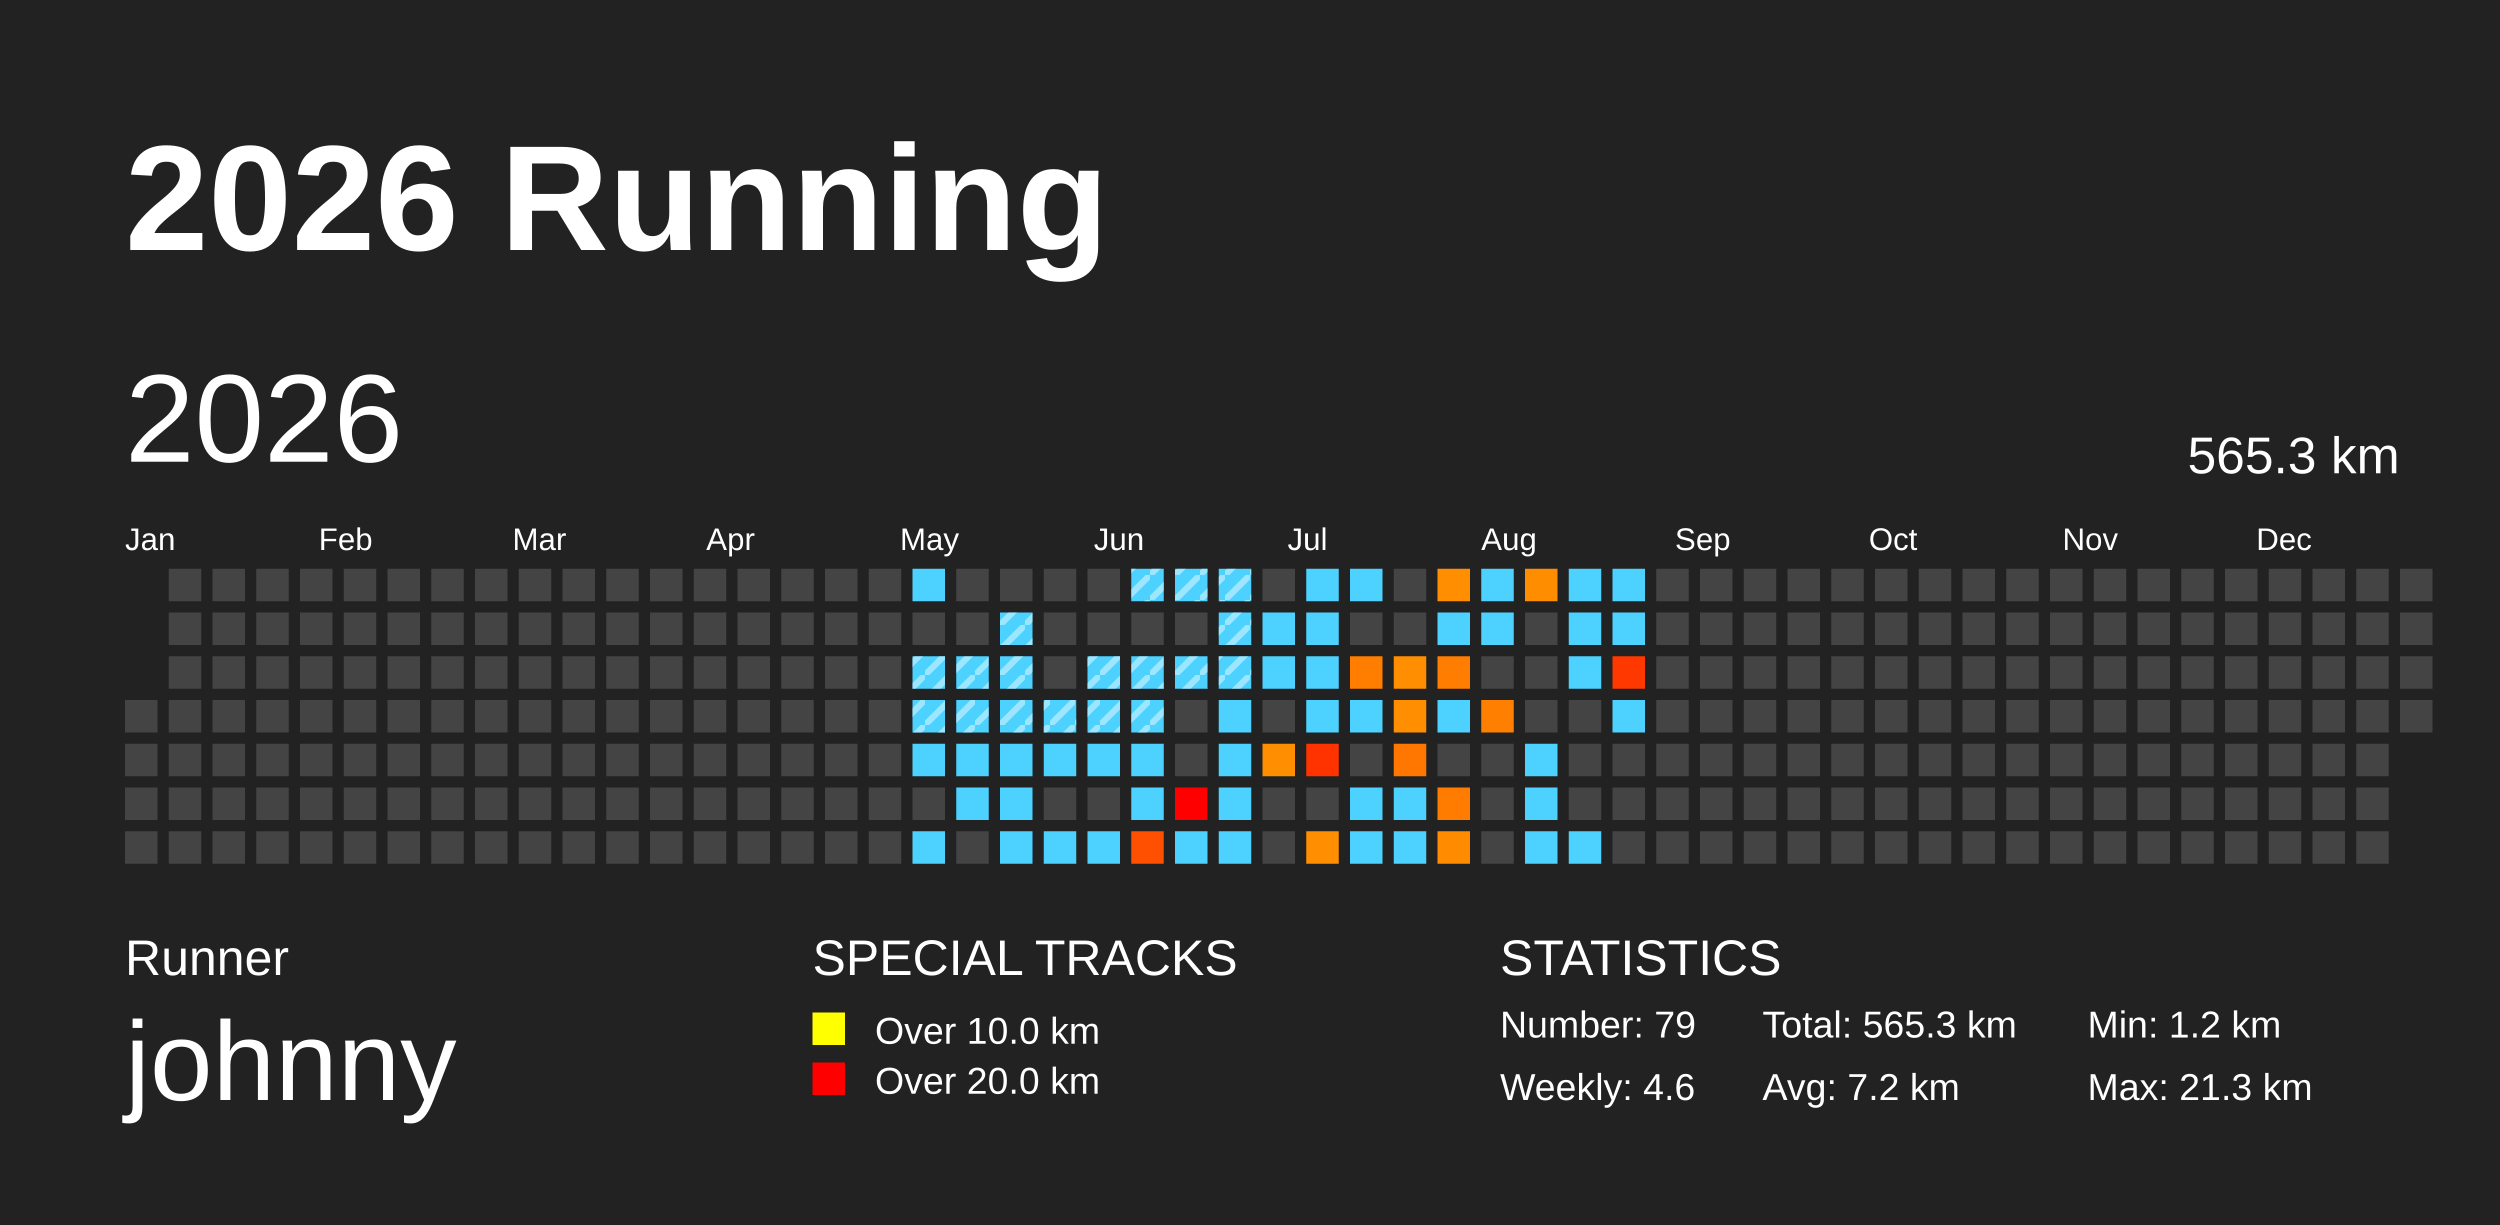
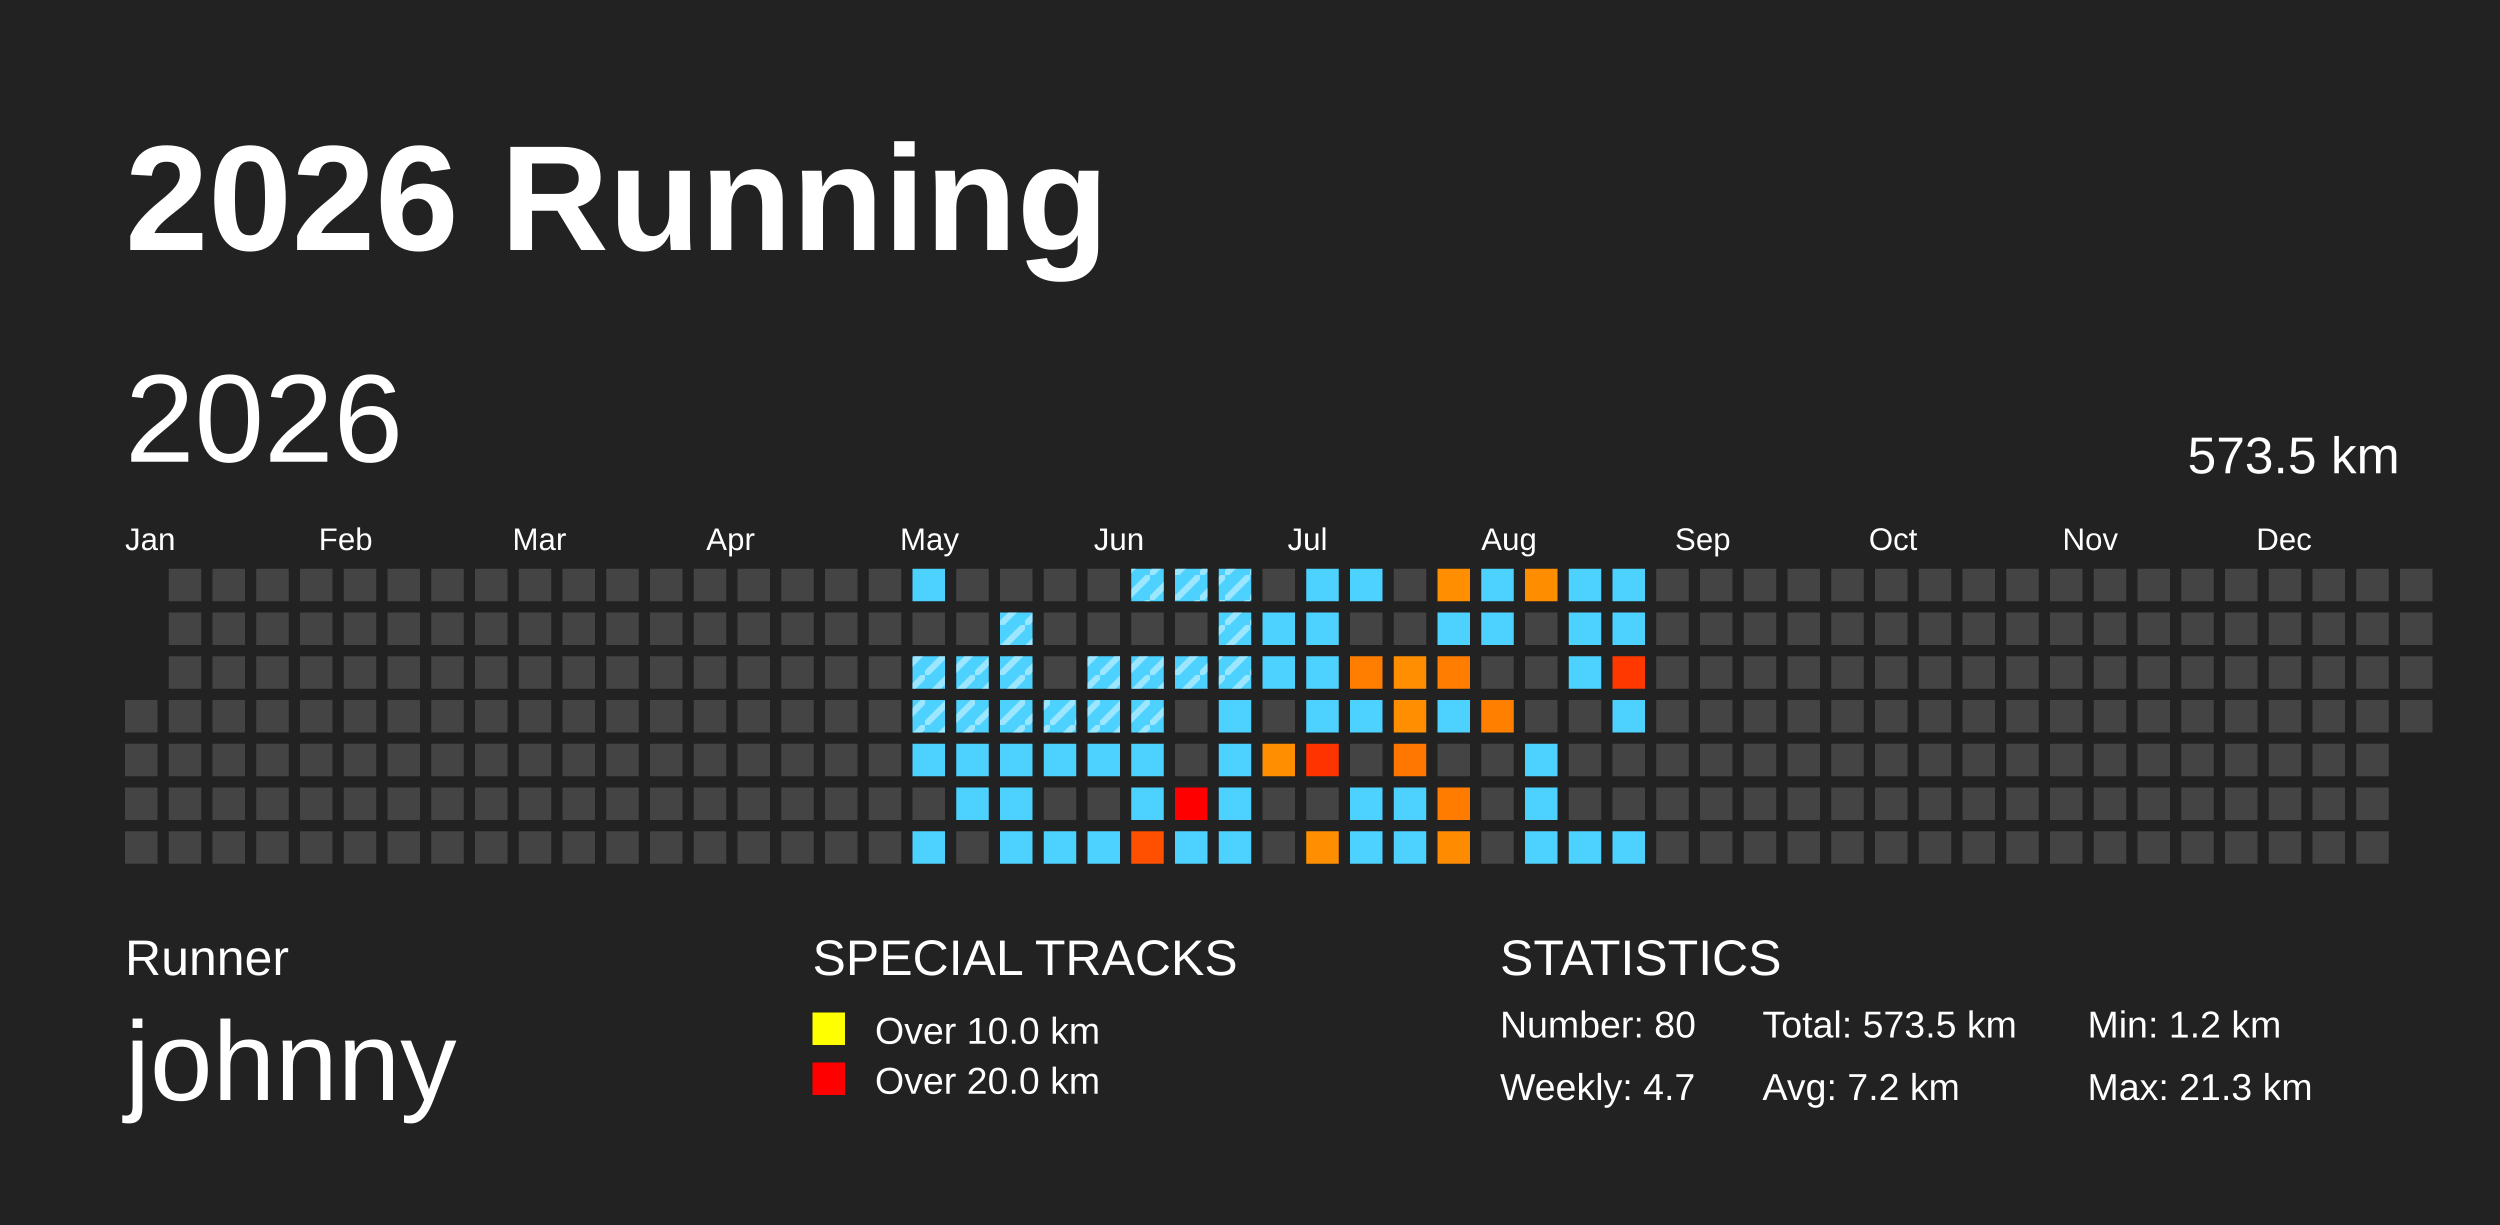
<svg xmlns="http://www.w3.org/2000/svg" baseProfile="full" height="98mm" version="1.1" viewBox="0,0,200,98" width="200mm">
  <defs>
    <pattern height="2" id="indoor-stripe" patternUnits="userSpaceOnUse" width="2">
      <line stroke="white" stroke-opacity="0.45" stroke-width="0.5" x1="0" x2="2" y1="2" y2="0" />
    </pattern>
  </defs>
  <rect fill="#222222" height="98" width="200" x="0" y="0" />
  <text fill="#FFFFFF" style="font-size:12px; font-family:Arial; font-weight:bold;" x="10" y="20">2026 Running</text>
  <text fill="#FFFFFF" style="font-size:4px; font-family:Arial" x="10" y="78">Runner</text>
  <text fill="#FFFFFF" style="font-size:9px; font-family:Arial" x="10" y="88">johnny</text>
  <text fill="#FFFFFF" style="font-size:4px; font-family:Arial" x="65" y="78">SPECIAL TRACKS</text>
  <rect fill="yellow" height="2.6" width="2.6" x="65" y="81" />
  <text fill="#FFFFFF" style="font-size:3px; font-family:Arial" x="70" y="83.5">Over 10.0 km</text>
  <rect fill="red" height="2.6" width="2.6" x="65" y="85" />
  <text fill="#FFFFFF" style="font-size:3px; font-family:Arial" x="70" y="87.5">Over 20.0 km</text>
  <text fill="#FFFFFF" style="font-size:4px; font-family:Arial" x="120" y="78">STATISTICS</text>
-   <text fill="#FFFFFF" style="font-size:3px; font-family:Arial" x="120" y="83">Number: 79</text>
-   <text fill="#FFFFFF" style="font-size:3px; font-family:Arial" x="120" y="88">Weekly: 4.6</text>
-   <text fill="#FFFFFF" style="font-size:3px; font-family:Arial" x="141" y="83">Total: 565.3 km</text>
+   <text fill="#FFFFFF" style="font-size:3px; font-family:Arial" x="120" y="83">Number: 80</text>
+   <text fill="#FFFFFF" style="font-size:3px; font-family:Arial" x="120" y="88">Weekly: 4.7</text>
+   <text fill="#FFFFFF" style="font-size:3px; font-family:Arial" x="141" y="83">Total: 573.5 km</text>
  <text fill="#FFFFFF" style="font-size:3px; font-family:Arial" x="141" y="88">Avg: 7.2 km</text>
  <text fill="#FFFFFF" style="font-size:3px; font-family:Arial" x="167" y="83">Min: 1.2 km</text>
  <text fill="#FFFFFF" style="font-size:3px; font-family:Arial" x="167" y="88">Max: 21.3 km</text>
  <text dominant-baseline="hanging" fill="#FFFFFF" style="font-size:10.0px; font-family:Arial;" x="10" y="30">2026</text>
-   <text dominant-baseline="hanging" fill="#FFFFFF" style="font-size:4.125px; font-family:Arial;" x="175" y="35">565.3 km</text>
+   <text dominant-baseline="hanging" fill="#FFFFFF" style="font-size:4.125px; font-family:Arial;" x="175" y="35">573.5 km</text>
  <text fill="#FFFFFF" style="font-size:2.5px; font-family:Arial" x="10.0" y="44">Jan</text>
  <text fill="#FFFFFF" style="font-size:2.5px; font-family:Arial" x="25.5" y="44">Feb</text>
  <text fill="#FFFFFF" style="font-size:2.5px; font-family:Arial" x="41.0" y="44">Mar</text>
  <text fill="#FFFFFF" style="font-size:2.5px; font-family:Arial" x="56.5" y="44">Apr</text>
  <text fill="#FFFFFF" style="font-size:2.5px; font-family:Arial" x="72.0" y="44">May</text>
  <text fill="#FFFFFF" style="font-size:2.5px; font-family:Arial" x="87.5" y="44">Jun</text>
  <text fill="#FFFFFF" style="font-size:2.5px; font-family:Arial" x="103.0" y="44">Jul</text>
  <text fill="#FFFFFF" style="font-size:2.5px; font-family:Arial" x="118.5" y="44">Aug</text>
  <text fill="#FFFFFF" style="font-size:2.5px; font-family:Arial" x="134.0" y="44">Sep</text>
  <text fill="#FFFFFF" style="font-size:2.5px; font-family:Arial" x="149.5" y="44">Oct</text>
  <text fill="#FFFFFF" style="font-size:2.5px; font-family:Arial" x="165.0" y="44">Nov</text>
  <text fill="#FFFFFF" style="font-size:2.5px; font-family:Arial" x="180.5" y="44">Dec</text>
  <rect fill="#444444" height="2.6" width="2.6" x="10.0" y="56.0" />
  <rect fill="#444444" height="2.6" width="2.6" x="10.0" y="59.5" />
  <rect fill="#444444" height="2.6" width="2.6" x="10.0" y="63.0" />
  <rect fill="#444444" height="2.6" width="2.6" x="10.0" y="66.5" />
  <rect fill="#444444" height="2.6" width="2.6" x="13.5" y="45.5" />
  <rect fill="#444444" height="2.6" width="2.6" x="13.5" y="49.0" />
  <rect fill="#444444" height="2.6" width="2.6" x="13.5" y="52.5" />
  <rect fill="#444444" height="2.6" width="2.6" x="13.5" y="56.0" />
  <rect fill="#444444" height="2.6" width="2.6" x="13.5" y="59.5" />
  <rect fill="#444444" height="2.6" width="2.6" x="13.5" y="63.0" />
  <rect fill="#444444" height="2.6" width="2.6" x="13.5" y="66.5" />
  <rect fill="#444444" height="2.6" width="2.6" x="17.0" y="45.5" />
  <rect fill="#444444" height="2.6" width="2.6" x="17.0" y="49.0" />
  <rect fill="#444444" height="2.6" width="2.6" x="17.0" y="52.5" />
  <rect fill="#444444" height="2.6" width="2.6" x="17.0" y="56.0" />
  <rect fill="#444444" height="2.6" width="2.6" x="17.0" y="59.5" />
  <rect fill="#444444" height="2.6" width="2.6" x="17.0" y="63.0" />
  <rect fill="#444444" height="2.6" width="2.6" x="17.0" y="66.5" />
  <rect fill="#444444" height="2.6" width="2.6" x="20.5" y="45.5" />
  <rect fill="#444444" height="2.6" width="2.6" x="20.5" y="49.0" />
  <rect fill="#444444" height="2.6" width="2.6" x="20.5" y="52.5" />
  <rect fill="#444444" height="2.6" width="2.6" x="20.5" y="56.0" />
  <rect fill="#444444" height="2.6" width="2.6" x="20.5" y="59.5" />
  <rect fill="#444444" height="2.6" width="2.6" x="20.5" y="63.0" />
  <rect fill="#444444" height="2.6" width="2.6" x="20.5" y="66.5" />
  <rect fill="#444444" height="2.6" width="2.6" x="24.0" y="45.5" />
  <rect fill="#444444" height="2.6" width="2.6" x="24.0" y="49.0" />
  <rect fill="#444444" height="2.6" width="2.6" x="24.0" y="52.5" />
  <rect fill="#444444" height="2.6" width="2.6" x="24.0" y="56.0" />
  <rect fill="#444444" height="2.6" width="2.6" x="24.0" y="59.5" />
  <rect fill="#444444" height="2.6" width="2.6" x="24.0" y="63.0" />
  <rect fill="#444444" height="2.6" width="2.6" x="24.0" y="66.5" />
  <rect fill="#444444" height="2.6" width="2.6" x="27.5" y="45.5" />
  <rect fill="#444444" height="2.6" width="2.6" x="27.5" y="49.0" />
  <rect fill="#444444" height="2.6" width="2.6" x="27.5" y="52.5" />
  <rect fill="#444444" height="2.6" width="2.6" x="27.5" y="56.0" />
  <rect fill="#444444" height="2.6" width="2.6" x="27.5" y="59.5" />
  <rect fill="#444444" height="2.6" width="2.6" x="27.5" y="63.0" />
  <rect fill="#444444" height="2.6" width="2.6" x="27.5" y="66.5" />
  <rect fill="#444444" height="2.6" width="2.6" x="31.0" y="45.5" />
  <rect fill="#444444" height="2.6" width="2.6" x="31.0" y="49.0" />
  <rect fill="#444444" height="2.6" width="2.6" x="31.0" y="52.5" />
  <rect fill="#444444" height="2.6" width="2.6" x="31.0" y="56.0" />
  <rect fill="#444444" height="2.6" width="2.6" x="31.0" y="59.5" />
  <rect fill="#444444" height="2.6" width="2.6" x="31.0" y="63.0" />
  <rect fill="#444444" height="2.6" width="2.6" x="31.0" y="66.5" />
  <rect fill="#444444" height="2.6" width="2.6" x="34.5" y="45.5" />
  <rect fill="#444444" height="2.6" width="2.6" x="34.5" y="49.0" />
  <rect fill="#444444" height="2.6" width="2.6" x="34.5" y="52.5" />
  <rect fill="#444444" height="2.6" width="2.6" x="34.5" y="56.0" />
  <rect fill="#444444" height="2.6" width="2.6" x="34.5" y="59.5" />
  <rect fill="#444444" height="2.6" width="2.6" x="34.5" y="63.0" />
  <rect fill="#444444" height="2.6" width="2.6" x="34.5" y="66.5" />
  <rect fill="#444444" height="2.6" width="2.6" x="38.0" y="45.5" />
  <rect fill="#444444" height="2.6" width="2.6" x="38.0" y="49.0" />
  <rect fill="#444444" height="2.6" width="2.6" x="38.0" y="52.5" />
  <rect fill="#444444" height="2.6" width="2.6" x="38.0" y="56.0" />
  <rect fill="#444444" height="2.6" width="2.6" x="38.0" y="59.5" />
  <rect fill="#444444" height="2.6" width="2.6" x="38.0" y="63.0" />
  <rect fill="#444444" height="2.6" width="2.6" x="38.0" y="66.5" />
  <rect fill="#444444" height="2.6" width="2.6" x="41.5" y="45.5" />
  <rect fill="#444444" height="2.6" width="2.6" x="41.5" y="49.0" />
  <rect fill="#444444" height="2.6" width="2.6" x="41.5" y="52.5" />
  <rect fill="#444444" height="2.6" width="2.6" x="41.5" y="56.0" />
  <rect fill="#444444" height="2.6" width="2.6" x="41.5" y="59.5" />
  <rect fill="#444444" height="2.6" width="2.6" x="41.5" y="63.0" />
  <rect fill="#444444" height="2.6" width="2.6" x="41.5" y="66.5" />
  <rect fill="#444444" height="2.6" width="2.6" x="45.0" y="45.5" />
  <rect fill="#444444" height="2.6" width="2.6" x="45.0" y="49.0" />
  <rect fill="#444444" height="2.6" width="2.6" x="45.0" y="52.5" />
  <rect fill="#444444" height="2.6" width="2.6" x="45.0" y="56.0" />
  <rect fill="#444444" height="2.6" width="2.6" x="45.0" y="59.5" />
  <rect fill="#444444" height="2.6" width="2.6" x="45.0" y="63.0" />
  <rect fill="#444444" height="2.6" width="2.6" x="45.0" y="66.5" />
  <rect fill="#444444" height="2.6" width="2.6" x="48.5" y="45.5" />
  <rect fill="#444444" height="2.6" width="2.6" x="48.5" y="49.0" />
  <rect fill="#444444" height="2.6" width="2.6" x="48.5" y="52.5" />
  <rect fill="#444444" height="2.6" width="2.6" x="48.5" y="56.0" />
  <rect fill="#444444" height="2.6" width="2.6" x="48.5" y="59.5" />
  <rect fill="#444444" height="2.6" width="2.6" x="48.5" y="63.0" />
  <rect fill="#444444" height="2.6" width="2.6" x="48.5" y="66.5" />
  <rect fill="#444444" height="2.6" width="2.6" x="52.0" y="45.5" />
  <rect fill="#444444" height="2.6" width="2.6" x="52.0" y="49.0" />
  <rect fill="#444444" height="2.6" width="2.6" x="52.0" y="52.5" />
  <rect fill="#444444" height="2.6" width="2.6" x="52.0" y="56.0" />
  <rect fill="#444444" height="2.6" width="2.6" x="52.0" y="59.5" />
  <rect fill="#444444" height="2.6" width="2.6" x="52.0" y="63.0" />
  <rect fill="#444444" height="2.6" width="2.6" x="52.0" y="66.5" />
  <rect fill="#444444" height="2.6" width="2.6" x="55.5" y="45.5" />
  <rect fill="#444444" height="2.6" width="2.6" x="55.5" y="49.0" />
  <rect fill="#444444" height="2.6" width="2.6" x="55.5" y="52.5" />
  <rect fill="#444444" height="2.6" width="2.6" x="55.5" y="56.0" />
  <rect fill="#444444" height="2.6" width="2.6" x="55.5" y="59.5" />
  <rect fill="#444444" height="2.6" width="2.6" x="55.5" y="63.0" />
  <rect fill="#444444" height="2.6" width="2.6" x="55.5" y="66.5" />
  <rect fill="#444444" height="2.6" width="2.6" x="59.0" y="45.5" />
  <rect fill="#444444" height="2.6" width="2.6" x="59.0" y="49.0" />
  <rect fill="#444444" height="2.6" width="2.6" x="59.0" y="52.5" />
  <rect fill="#444444" height="2.6" width="2.6" x="59.0" y="56.0" />
  <rect fill="#444444" height="2.6" width="2.6" x="59.0" y="59.5" />
  <rect fill="#444444" height="2.6" width="2.6" x="59.0" y="63.0" />
  <rect fill="#444444" height="2.6" width="2.6" x="59.0" y="66.5" />
  <rect fill="#444444" height="2.6" width="2.6" x="62.5" y="45.5" />
  <rect fill="#444444" height="2.6" width="2.6" x="62.5" y="49.0" />
  <rect fill="#444444" height="2.6" width="2.6" x="62.5" y="52.5" />
  <rect fill="#444444" height="2.6" width="2.6" x="62.5" y="56.0" />
  <rect fill="#444444" height="2.6" width="2.6" x="62.5" y="59.5" />
  <rect fill="#444444" height="2.6" width="2.6" x="62.5" y="63.0" />
  <rect fill="#444444" height="2.6" width="2.6" x="62.5" y="66.5" />
  <rect fill="#444444" height="2.6" width="2.6" x="66.0" y="45.5" />
  <rect fill="#444444" height="2.6" width="2.6" x="66.0" y="49.0" />
  <rect fill="#444444" height="2.6" width="2.6" x="66.0" y="52.5" />
  <rect fill="#444444" height="2.6" width="2.6" x="66.0" y="56.0" />
  <rect fill="#444444" height="2.6" width="2.6" x="66.0" y="59.5" />
  <rect fill="#444444" height="2.6" width="2.6" x="66.0" y="63.0" />
  <rect fill="#444444" height="2.6" width="2.6" x="66.0" y="66.5" />
  <rect fill="#444444" height="2.6" width="2.6" x="69.5" y="45.5" />
  <rect fill="#444444" height="2.6" width="2.6" x="69.5" y="49.0" />
  <rect fill="#444444" height="2.6" width="2.6" x="69.5" y="52.5" />
  <rect fill="#444444" height="2.6" width="2.6" x="69.5" y="56.0" />
  <rect fill="#444444" height="2.6" width="2.6" x="69.5" y="59.5" />
  <rect fill="#444444" height="2.6" width="2.6" x="69.5" y="63.0" />
  <rect fill="#444444" height="2.6" width="2.6" x="69.5" y="66.5" />
  <rect fill="#4dd2ff" height="2.6" width="2.6" x="73.0" y="45.5" />
  <rect fill="#444444" height="2.6" width="2.6" x="73.0" y="49.0" />
  <rect fill="#4dd2ff" height="2.6" width="2.6" x="73.0" y="52.5" />
  <rect fill="url(#indoor-stripe)" height="2.6" style="pointer-events: none;" width="2.6" x="73.0" y="52.5" />
  <rect fill="#4dd2ff" height="2.6" width="2.6" x="73.0" y="56.0" />
  <rect fill="url(#indoor-stripe)" height="2.6" style="pointer-events: none;" width="2.6" x="73.0" y="56.0" />
  <rect fill="#4dd2ff" height="2.6" width="2.6" x="73.0" y="59.5" />
  <rect fill="#444444" height="2.6" width="2.6" x="73.0" y="63.0" />
  <rect fill="#4dd2ff" height="2.6" width="2.6" x="73.0" y="66.5" />
  <rect fill="#444444" height="2.6" width="2.6" x="76.5" y="45.5" />
  <rect fill="#444444" height="2.6" width="2.6" x="76.5" y="49.0" />
  <rect fill="#4dd2ff" height="2.6" width="2.6" x="76.5" y="52.5" />
  <rect fill="url(#indoor-stripe)" height="2.6" style="pointer-events: none;" width="2.6" x="76.5" y="52.5" />
  <rect fill="#4dd2ff" height="2.6" width="2.6" x="76.5" y="56.0" />
  <rect fill="url(#indoor-stripe)" height="2.6" style="pointer-events: none;" width="2.6" x="76.5" y="56.0" />
  <rect fill="#4dd2ff" height="2.6" width="2.6" x="76.5" y="59.5" />
  <rect fill="#4dd2ff" height="2.6" width="2.6" x="76.5" y="63.0" />
  <rect fill="#444444" height="2.6" width="2.6" x="76.5" y="66.5" />
  <rect fill="#444444" height="2.6" width="2.6" x="80.0" y="45.5" />
  <rect fill="#4dd2ff" height="2.6" width="2.6" x="80.0" y="49.0" />
  <rect fill="url(#indoor-stripe)" height="2.6" style="pointer-events: none;" width="2.6" x="80.0" y="49.0" />
  <rect fill="#4dd2ff" height="2.6" width="2.6" x="80.0" y="52.5" />
  <rect fill="url(#indoor-stripe)" height="2.6" style="pointer-events: none;" width="2.6" x="80.0" y="52.5" />
  <rect fill="#4dd2ff" height="2.6" width="2.6" x="80.0" y="56.0" />
  <rect fill="url(#indoor-stripe)" height="2.6" style="pointer-events: none;" width="2.6" x="80.0" y="56.0" />
  <rect fill="#4dd2ff" height="2.6" width="2.6" x="80.0" y="59.5" />
  <rect fill="#4dd2ff" height="2.6" width="2.6" x="80.0" y="63.0" />
  <rect fill="#4dd2ff" height="2.6" width="2.6" x="80.0" y="66.5" />
  <rect fill="#444444" height="2.6" width="2.6" x="83.5" y="45.5" />
  <rect fill="#444444" height="2.6" width="2.6" x="83.5" y="49.0" />
  <rect fill="#444444" height="2.6" width="2.6" x="83.5" y="52.5" />
  <rect fill="#4dd2ff" height="2.6" width="2.6" x="83.5" y="56.0" />
  <rect fill="url(#indoor-stripe)" height="2.6" style="pointer-events: none;" width="2.6" x="83.5" y="56.0" />
  <rect fill="#4dd2ff" height="2.6" width="2.6" x="83.5" y="59.5" />
  <rect fill="#444444" height="2.6" width="2.6" x="83.5" y="63.0" />
  <rect fill="#4dd2ff" height="2.6" width="2.6" x="83.5" y="66.5" />
  <rect fill="#444444" height="2.6" width="2.6" x="87.0" y="45.5" />
  <rect fill="#444444" height="2.6" width="2.6" x="87.0" y="49.0" />
  <rect fill="#4dd2ff" height="2.6" width="2.6" x="87.0" y="52.5" />
  <rect fill="url(#indoor-stripe)" height="2.6" style="pointer-events: none;" width="2.6" x="87.0" y="52.5" />
  <rect fill="#4dd2ff" height="2.6" width="2.6" x="87.0" y="56.0" />
  <rect fill="url(#indoor-stripe)" height="2.6" style="pointer-events: none;" width="2.6" x="87.0" y="56.0" />
  <rect fill="#4dd2ff" height="2.6" width="2.6" x="87.0" y="59.5" />
  <rect fill="#444444" height="2.6" width="2.6" x="87.0" y="63.0" />
  <rect fill="#4dd2ff" height="2.6" width="2.6" x="87.0" y="66.5" />
  <rect fill="#4dd2ff" height="2.6" width="2.6" x="90.5" y="45.5" />
  <rect fill="url(#indoor-stripe)" height="2.6" style="pointer-events: none;" width="2.6" x="90.5" y="45.5" />
  <rect fill="#444444" height="2.6" width="2.6" x="90.5" y="49.0" />
  <rect fill="#4dd2ff" height="2.6" width="2.6" x="90.5" y="52.5" />
  <rect fill="url(#indoor-stripe)" height="2.6" style="pointer-events: none;" width="2.6" x="90.5" y="52.5" />
  <rect fill="#4dd2ff" height="2.6" width="2.6" x="90.5" y="56.0" />
  <rect fill="url(#indoor-stripe)" height="2.6" style="pointer-events: none;" width="2.6" x="90.5" y="56.0" />
  <rect fill="#4dd2ff" height="2.6" width="2.6" x="90.5" y="59.5" />
  <rect fill="#4dd2ff" height="2.6" width="2.6" x="90.5" y="63.0" />
  <rect fill="#ff4f00" height="2.6" width="2.6" x="90.5" y="66.5" />
  <rect fill="#4dd2ff" height="2.6" width="2.6" x="94.0" y="45.5" />
  <rect fill="url(#indoor-stripe)" height="2.6" style="pointer-events: none;" width="2.6" x="94.0" y="45.5" />
  <rect fill="#444444" height="2.6" width="2.6" x="94.0" y="49.0" />
  <rect fill="#4dd2ff" height="2.6" width="2.6" x="94.0" y="52.5" />
  <rect fill="url(#indoor-stripe)" height="2.6" style="pointer-events: none;" width="2.6" x="94.0" y="52.5" />
  <rect fill="#444444" height="2.6" width="2.6" x="94.0" y="56.0" />
  <rect fill="#444444" height="2.6" width="2.6" x="94.0" y="59.5" />
  <rect fill="red" height="2.6" width="2.6" x="94.0" y="63.0" />
  <rect fill="#4dd2ff" height="2.6" width="2.6" x="94.0" y="66.5" />
  <rect fill="#4dd2ff" height="2.6" width="2.6" x="97.5" y="45.5" />
  <rect fill="url(#indoor-stripe)" height="2.6" style="pointer-events: none;" width="2.6" x="97.5" y="45.5" />
  <rect fill="#4dd2ff" height="2.6" width="2.6" x="97.5" y="49.0" />
  <rect fill="url(#indoor-stripe)" height="2.6" style="pointer-events: none;" width="2.6" x="97.5" y="49.0" />
  <rect fill="#4dd2ff" height="2.6" width="2.6" x="97.5" y="52.5" />
  <rect fill="url(#indoor-stripe)" height="2.6" style="pointer-events: none;" width="2.6" x="97.5" y="52.5" />
  <rect fill="#4dd2ff" height="2.6" width="2.6" x="97.5" y="56.0" />
  <rect fill="#4dd2ff" height="2.6" width="2.6" x="97.5" y="59.5" />
  <rect fill="#4dd2ff" height="2.6" width="2.6" x="97.5" y="63.0" />
  <rect fill="#4dd2ff" height="2.6" width="2.6" x="97.5" y="66.5" />
  <rect fill="#444444" height="2.6" width="2.6" x="101.0" y="45.5" />
  <rect fill="#4dd2ff" height="2.6" width="2.6" x="101.0" y="49.0" />
  <rect fill="#4dd2ff" height="2.6" width="2.6" x="101.0" y="52.5" />
  <rect fill="#444444" height="2.6" width="2.6" x="101.0" y="56.0" />
  <rect fill="#ff8e00" height="2.6" width="2.6" x="101.0" y="59.5" />
  <rect fill="#444444" height="2.6" width="2.6" x="101.0" y="63.0" />
  <rect fill="#444444" height="2.6" width="2.6" x="101.0" y="66.5" />
  <rect fill="#4dd2ff" height="2.6" width="2.6" x="104.5" y="45.5" />
  <rect fill="#4dd2ff" height="2.6" width="2.6" x="104.5" y="49.0" />
  <rect fill="#4dd2ff" height="2.6" width="2.6" x="104.5" y="52.5" />
  <rect fill="#4dd2ff" height="2.6" width="2.6" x="104.5" y="56.0" />
  <rect fill="#ff3300" height="2.6" width="2.6" x="104.5" y="59.5" />
  <rect fill="#444444" height="2.6" width="2.6" x="104.5" y="63.0" />
  <rect fill="#ff8f00" height="2.6" width="2.6" x="104.5" y="66.5" />
  <rect fill="#4dd2ff" height="2.6" width="2.6" x="108.0" y="45.5" />
  <rect fill="#444444" height="2.6" width="2.6" x="108.0" y="49.0" />
  <rect fill="#ff7e00" height="2.6" width="2.6" x="108.0" y="52.5" />
  <rect fill="#4dd2ff" height="2.6" width="2.6" x="108.0" y="56.0" />
  <rect fill="#444444" height="2.6" width="2.6" x="108.0" y="59.5" />
  <rect fill="#4dd2ff" height="2.6" width="2.6" x="108.0" y="63.0" />
  <rect fill="#4dd2ff" height="2.6" width="2.6" x="108.0" y="66.5" />
  <rect fill="#444444" height="2.6" width="2.6" x="111.5" y="45.5" />
  <rect fill="#444444" height="2.6" width="2.6" x="111.5" y="49.0" />
  <rect fill="#ff8f00" height="2.6" width="2.6" x="111.5" y="52.5" />
  <rect fill="#ff8e00" height="2.6" width="2.6" x="111.5" y="56.0" />
  <rect fill="#ff7600" height="2.6" width="2.6" x="111.5" y="59.5" />
  <rect fill="#4dd2ff" height="2.6" width="2.6" x="111.5" y="63.0" />
  <rect fill="#4dd2ff" height="2.6" width="2.6" x="111.5" y="66.5" />
  <rect fill="#ff8f00" height="2.6" width="2.6" x="115.0" y="45.5" />
  <rect fill="#4dd2ff" height="2.6" width="2.6" x="115.0" y="49.0" />
  <rect fill="#ff7d00" height="2.6" width="2.6" x="115.0" y="52.5" />
  <rect fill="#4dd2ff" height="2.6" width="2.6" x="115.0" y="56.0" />
  <rect fill="#444444" height="2.6" width="2.6" x="115.0" y="59.5" />
  <rect fill="#ff7c00" height="2.6" width="2.6" x="115.0" y="63.0" />
  <rect fill="#ff8b00" height="2.6" width="2.6" x="115.0" y="66.5" />
  <rect fill="#4dd2ff" height="2.6" width="2.6" x="118.5" y="45.5" />
  <rect fill="#4dd2ff" height="2.6" width="2.6" x="118.5" y="49.0" />
  <rect fill="#444444" height="2.6" width="2.6" x="118.5" y="52.5" />
  <rect fill="#ff7f00" height="2.6" width="2.6" x="118.5" y="56.0" />
  <rect fill="#444444" height="2.6" width="2.6" x="118.5" y="59.5" />
  <rect fill="#444444" height="2.6" width="2.6" x="118.5" y="63.0" />
  <rect fill="#444444" height="2.6" width="2.6" x="118.5" y="66.5" />
  <rect fill="#ff8d00" height="2.6" width="2.6" x="122.0" y="45.5" />
  <rect fill="#444444" height="2.6" width="2.6" x="122.0" y="49.0" />
  <rect fill="#444444" height="2.6" width="2.6" x="122.0" y="52.5" />
  <rect fill="#444444" height="2.6" width="2.6" x="122.0" y="56.0" />
  <rect fill="#4dd2ff" height="2.6" width="2.6" x="122.0" y="59.5" />
  <rect fill="#4dd2ff" height="2.6" width="2.6" x="122.0" y="63.0" />
  <rect fill="#4dd2ff" height="2.6" width="2.6" x="122.0" y="66.5" />
  <rect fill="#4dd2ff" height="2.6" width="2.6" x="125.5" y="45.5" />
  <rect fill="#4dd2ff" height="2.6" width="2.6" x="125.5" y="49.0" />
  <rect fill="#4dd2ff" height="2.6" width="2.6" x="125.5" y="52.5" />
  <rect fill="#444444" height="2.6" width="2.6" x="125.5" y="56.0" />
  <rect fill="#444444" height="2.6" width="2.6" x="125.5" y="59.5" />
  <rect fill="#444444" height="2.6" width="2.6" x="125.5" y="63.0" />
  <rect fill="#4dd2ff" height="2.6" width="2.6" x="125.5" y="66.5" />
  <rect fill="#4dd2ff" height="2.6" width="2.6" x="129.0" y="45.5" />
  <rect fill="#4dd2ff" height="2.6" width="2.6" x="129.0" y="49.0" />
  <rect fill="#ff3800" height="2.6" width="2.6" x="129.0" y="52.5" />
  <rect fill="#4dd2ff" height="2.6" width="2.6" x="129.0" y="56.0" />
  <rect fill="#444444" height="2.6" width="2.6" x="129.0" y="59.5" />
  <rect fill="#444444" height="2.6" width="2.6" x="129.0" y="63.0" />
-   <rect fill="#444444" height="2.6" width="2.6" x="129.0" y="66.5" />
+   <rect fill="#4dd2ff" height="2.6" width="2.6" x="129.0" y="66.5" />
  <rect fill="#444444" height="2.6" width="2.6" x="132.5" y="45.5" />
  <rect fill="#444444" height="2.6" width="2.6" x="132.5" y="49.0" />
  <rect fill="#444444" height="2.6" width="2.6" x="132.5" y="52.5" />
  <rect fill="#444444" height="2.6" width="2.6" x="132.5" y="56.0" />
  <rect fill="#444444" height="2.6" width="2.6" x="132.5" y="59.5" />
  <rect fill="#444444" height="2.6" width="2.6" x="132.5" y="63.0" />
  <rect fill="#444444" height="2.6" width="2.6" x="132.5" y="66.5" />
  <rect fill="#444444" height="2.6" width="2.6" x="136.0" y="45.5" />
  <rect fill="#444444" height="2.6" width="2.6" x="136.0" y="49.0" />
  <rect fill="#444444" height="2.6" width="2.6" x="136.0" y="52.5" />
  <rect fill="#444444" height="2.6" width="2.6" x="136.0" y="56.0" />
  <rect fill="#444444" height="2.6" width="2.6" x="136.0" y="59.5" />
  <rect fill="#444444" height="2.6" width="2.6" x="136.0" y="63.0" />
  <rect fill="#444444" height="2.6" width="2.6" x="136.0" y="66.5" />
  <rect fill="#444444" height="2.6" width="2.6" x="139.5" y="45.5" />
  <rect fill="#444444" height="2.6" width="2.6" x="139.5" y="49.0" />
  <rect fill="#444444" height="2.6" width="2.6" x="139.5" y="52.5" />
  <rect fill="#444444" height="2.6" width="2.6" x="139.5" y="56.0" />
  <rect fill="#444444" height="2.6" width="2.6" x="139.5" y="59.5" />
  <rect fill="#444444" height="2.6" width="2.6" x="139.5" y="63.0" />
  <rect fill="#444444" height="2.6" width="2.6" x="139.5" y="66.5" />
  <rect fill="#444444" height="2.6" width="2.6" x="143.0" y="45.5" />
  <rect fill="#444444" height="2.6" width="2.6" x="143.0" y="49.0" />
  <rect fill="#444444" height="2.6" width="2.6" x="143.0" y="52.5" />
  <rect fill="#444444" height="2.6" width="2.6" x="143.0" y="56.0" />
  <rect fill="#444444" height="2.6" width="2.6" x="143.0" y="59.5" />
  <rect fill="#444444" height="2.6" width="2.6" x="143.0" y="63.0" />
  <rect fill="#444444" height="2.6" width="2.6" x="143.0" y="66.5" />
  <rect fill="#444444" height="2.6" width="2.6" x="146.5" y="45.5" />
  <rect fill="#444444" height="2.6" width="2.6" x="146.5" y="49.0" />
  <rect fill="#444444" height="2.6" width="2.6" x="146.5" y="52.5" />
  <rect fill="#444444" height="2.6" width="2.6" x="146.5" y="56.0" />
  <rect fill="#444444" height="2.6" width="2.6" x="146.5" y="59.5" />
  <rect fill="#444444" height="2.6" width="2.6" x="146.5" y="63.0" />
  <rect fill="#444444" height="2.6" width="2.6" x="146.5" y="66.5" />
  <rect fill="#444444" height="2.6" width="2.6" x="150.0" y="45.5" />
  <rect fill="#444444" height="2.6" width="2.6" x="150.0" y="49.0" />
  <rect fill="#444444" height="2.6" width="2.6" x="150.0" y="52.5" />
  <rect fill="#444444" height="2.6" width="2.6" x="150.0" y="56.0" />
  <rect fill="#444444" height="2.6" width="2.6" x="150.0" y="59.5" />
  <rect fill="#444444" height="2.6" width="2.6" x="150.0" y="63.0" />
  <rect fill="#444444" height="2.6" width="2.6" x="150.0" y="66.5" />
  <rect fill="#444444" height="2.6" width="2.6" x="153.5" y="45.5" />
  <rect fill="#444444" height="2.6" width="2.6" x="153.5" y="49.0" />
  <rect fill="#444444" height="2.6" width="2.6" x="153.5" y="52.5" />
  <rect fill="#444444" height="2.6" width="2.6" x="153.5" y="56.0" />
  <rect fill="#444444" height="2.6" width="2.6" x="153.5" y="59.5" />
  <rect fill="#444444" height="2.6" width="2.6" x="153.5" y="63.0" />
  <rect fill="#444444" height="2.6" width="2.6" x="153.5" y="66.5" />
  <rect fill="#444444" height="2.6" width="2.6" x="157.0" y="45.5" />
  <rect fill="#444444" height="2.6" width="2.6" x="157.0" y="49.0" />
  <rect fill="#444444" height="2.6" width="2.6" x="157.0" y="52.5" />
  <rect fill="#444444" height="2.6" width="2.6" x="157.0" y="56.0" />
  <rect fill="#444444" height="2.6" width="2.6" x="157.0" y="59.5" />
  <rect fill="#444444" height="2.6" width="2.6" x="157.0" y="63.0" />
  <rect fill="#444444" height="2.6" width="2.6" x="157.0" y="66.5" />
  <rect fill="#444444" height="2.6" width="2.6" x="160.5" y="45.5" />
  <rect fill="#444444" height="2.6" width="2.6" x="160.5" y="49.0" />
  <rect fill="#444444" height="2.6" width="2.6" x="160.5" y="52.5" />
  <rect fill="#444444" height="2.6" width="2.6" x="160.5" y="56.0" />
  <rect fill="#444444" height="2.6" width="2.6" x="160.5" y="59.5" />
  <rect fill="#444444" height="2.6" width="2.6" x="160.5" y="63.0" />
  <rect fill="#444444" height="2.6" width="2.6" x="160.5" y="66.5" />
  <rect fill="#444444" height="2.6" width="2.6" x="164.0" y="45.5" />
  <rect fill="#444444" height="2.6" width="2.6" x="164.0" y="49.0" />
  <rect fill="#444444" height="2.6" width="2.6" x="164.0" y="52.5" />
  <rect fill="#444444" height="2.6" width="2.6" x="164.0" y="56.0" />
  <rect fill="#444444" height="2.6" width="2.6" x="164.0" y="59.5" />
  <rect fill="#444444" height="2.6" width="2.6" x="164.0" y="63.0" />
  <rect fill="#444444" height="2.6" width="2.6" x="164.0" y="66.5" />
  <rect fill="#444444" height="2.6" width="2.6" x="167.5" y="45.5" />
  <rect fill="#444444" height="2.6" width="2.6" x="167.5" y="49.0" />
  <rect fill="#444444" height="2.6" width="2.6" x="167.5" y="52.5" />
  <rect fill="#444444" height="2.6" width="2.6" x="167.5" y="56.0" />
  <rect fill="#444444" height="2.6" width="2.6" x="167.5" y="59.5" />
  <rect fill="#444444" height="2.6" width="2.6" x="167.5" y="63.0" />
  <rect fill="#444444" height="2.6" width="2.6" x="167.5" y="66.5" />
  <rect fill="#444444" height="2.6" width="2.6" x="171.0" y="45.5" />
  <rect fill="#444444" height="2.6" width="2.6" x="171.0" y="49.0" />
  <rect fill="#444444" height="2.6" width="2.6" x="171.0" y="52.5" />
  <rect fill="#444444" height="2.6" width="2.6" x="171.0" y="56.0" />
  <rect fill="#444444" height="2.6" width="2.6" x="171.0" y="59.5" />
  <rect fill="#444444" height="2.6" width="2.6" x="171.0" y="63.0" />
  <rect fill="#444444" height="2.6" width="2.6" x="171.0" y="66.5" />
  <rect fill="#444444" height="2.6" width="2.6" x="174.5" y="45.5" />
  <rect fill="#444444" height="2.6" width="2.6" x="174.5" y="49.0" />
  <rect fill="#444444" height="2.6" width="2.6" x="174.5" y="52.5" />
  <rect fill="#444444" height="2.6" width="2.6" x="174.5" y="56.0" />
  <rect fill="#444444" height="2.6" width="2.6" x="174.5" y="59.5" />
  <rect fill="#444444" height="2.6" width="2.6" x="174.5" y="63.0" />
  <rect fill="#444444" height="2.6" width="2.6" x="174.5" y="66.5" />
  <rect fill="#444444" height="2.6" width="2.6" x="178.0" y="45.5" />
  <rect fill="#444444" height="2.6" width="2.6" x="178.0" y="49.0" />
  <rect fill="#444444" height="2.6" width="2.6" x="178.0" y="52.5" />
  <rect fill="#444444" height="2.6" width="2.6" x="178.0" y="56.0" />
  <rect fill="#444444" height="2.6" width="2.6" x="178.0" y="59.5" />
  <rect fill="#444444" height="2.6" width="2.6" x="178.0" y="63.0" />
  <rect fill="#444444" height="2.6" width="2.6" x="178.0" y="66.5" />
  <rect fill="#444444" height="2.6" width="2.6" x="181.5" y="45.5" />
  <rect fill="#444444" height="2.6" width="2.6" x="181.5" y="49.0" />
  <rect fill="#444444" height="2.6" width="2.6" x="181.5" y="52.5" />
  <rect fill="#444444" height="2.6" width="2.6" x="181.5" y="56.0" />
  <rect fill="#444444" height="2.6" width="2.6" x="181.5" y="59.5" />
  <rect fill="#444444" height="2.6" width="2.6" x="181.5" y="63.0" />
  <rect fill="#444444" height="2.6" width="2.6" x="181.5" y="66.5" />
  <rect fill="#444444" height="2.6" width="2.6" x="185.0" y="45.5" />
  <rect fill="#444444" height="2.6" width="2.6" x="185.0" y="49.0" />
  <rect fill="#444444" height="2.6" width="2.6" x="185.0" y="52.5" />
  <rect fill="#444444" height="2.6" width="2.6" x="185.0" y="56.0" />
  <rect fill="#444444" height="2.6" width="2.6" x="185.0" y="59.5" />
  <rect fill="#444444" height="2.6" width="2.6" x="185.0" y="63.0" />
  <rect fill="#444444" height="2.6" width="2.6" x="185.0" y="66.5" />
  <rect fill="#444444" height="2.6" width="2.6" x="188.5" y="45.5" />
  <rect fill="#444444" height="2.6" width="2.6" x="188.5" y="49.0" />
  <rect fill="#444444" height="2.6" width="2.6" x="188.5" y="52.5" />
  <rect fill="#444444" height="2.6" width="2.6" x="188.5" y="56.0" />
  <rect fill="#444444" height="2.6" width="2.6" x="188.5" y="59.5" />
  <rect fill="#444444" height="2.6" width="2.6" x="188.5" y="63.0" />
  <rect fill="#444444" height="2.6" width="2.6" x="188.5" y="66.5" />
  <rect fill="#444444" height="2.6" width="2.6" x="192.0" y="45.5" />
  <rect fill="#444444" height="2.6" width="2.6" x="192.0" y="49.0" />
  <rect fill="#444444" height="2.6" width="2.6" x="192.0" y="52.5" />
  <rect fill="#444444" height="2.6" width="2.6" x="192.0" y="56.0" />
</svg>
